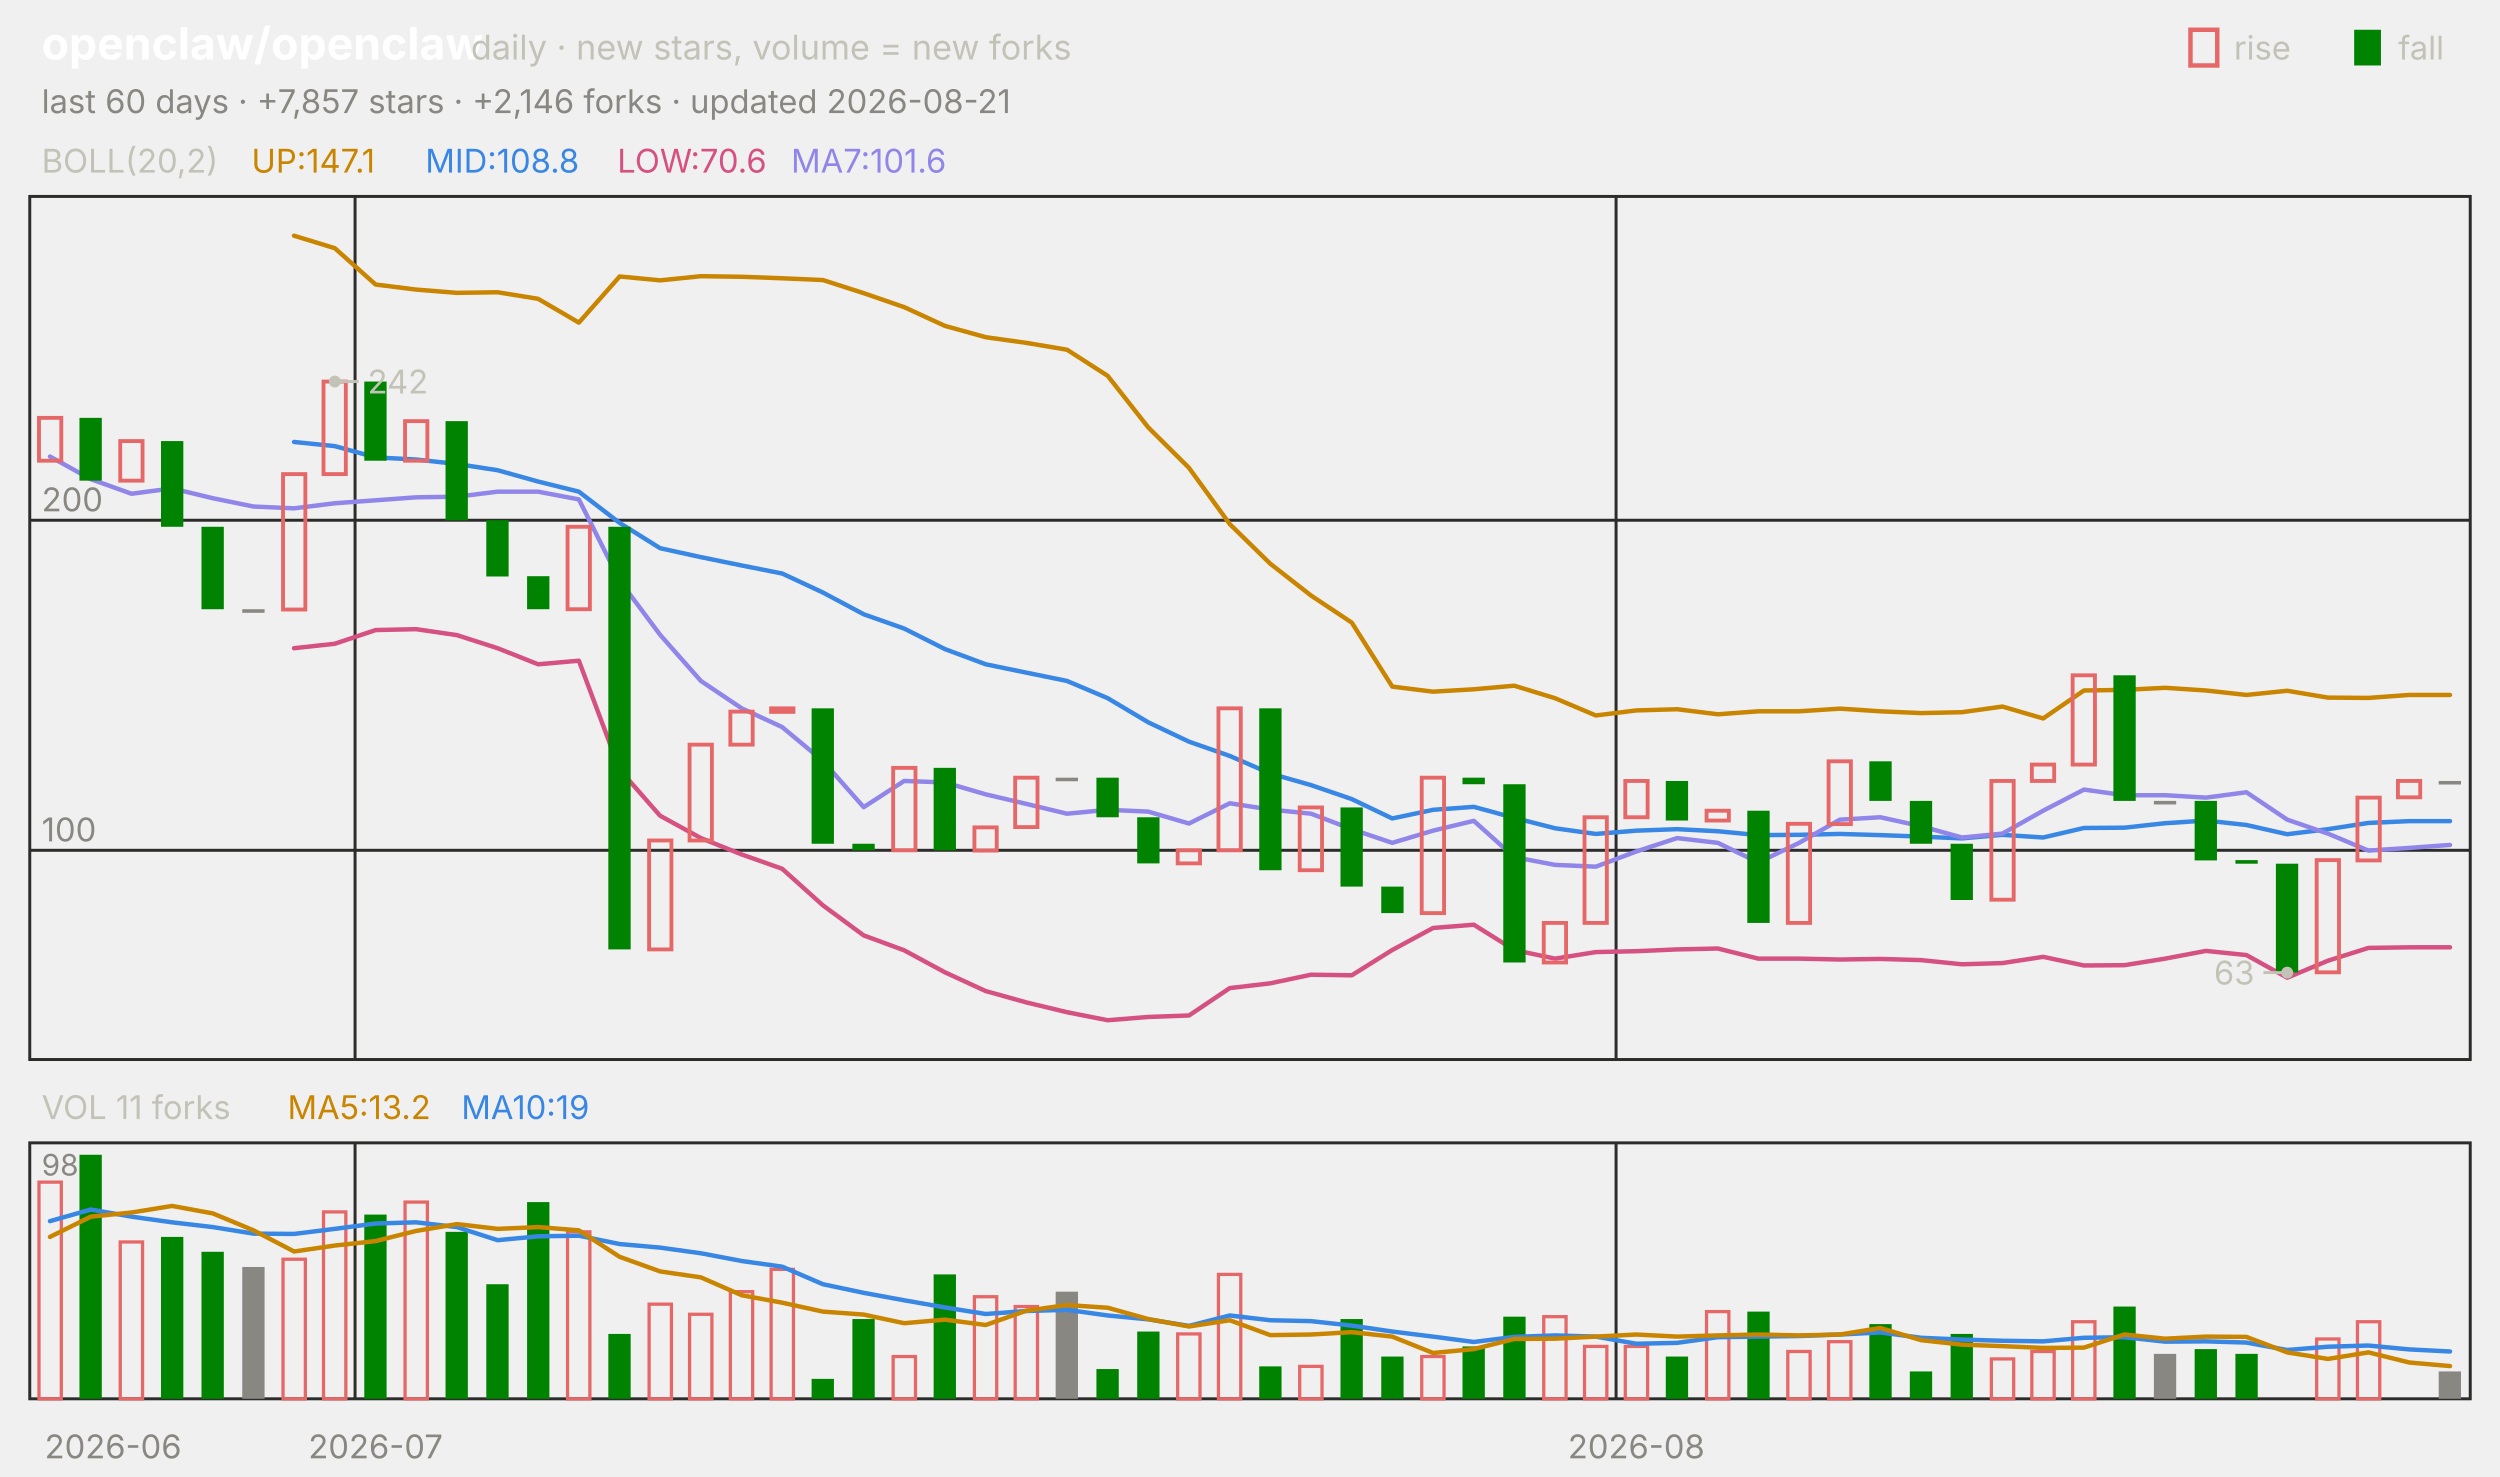
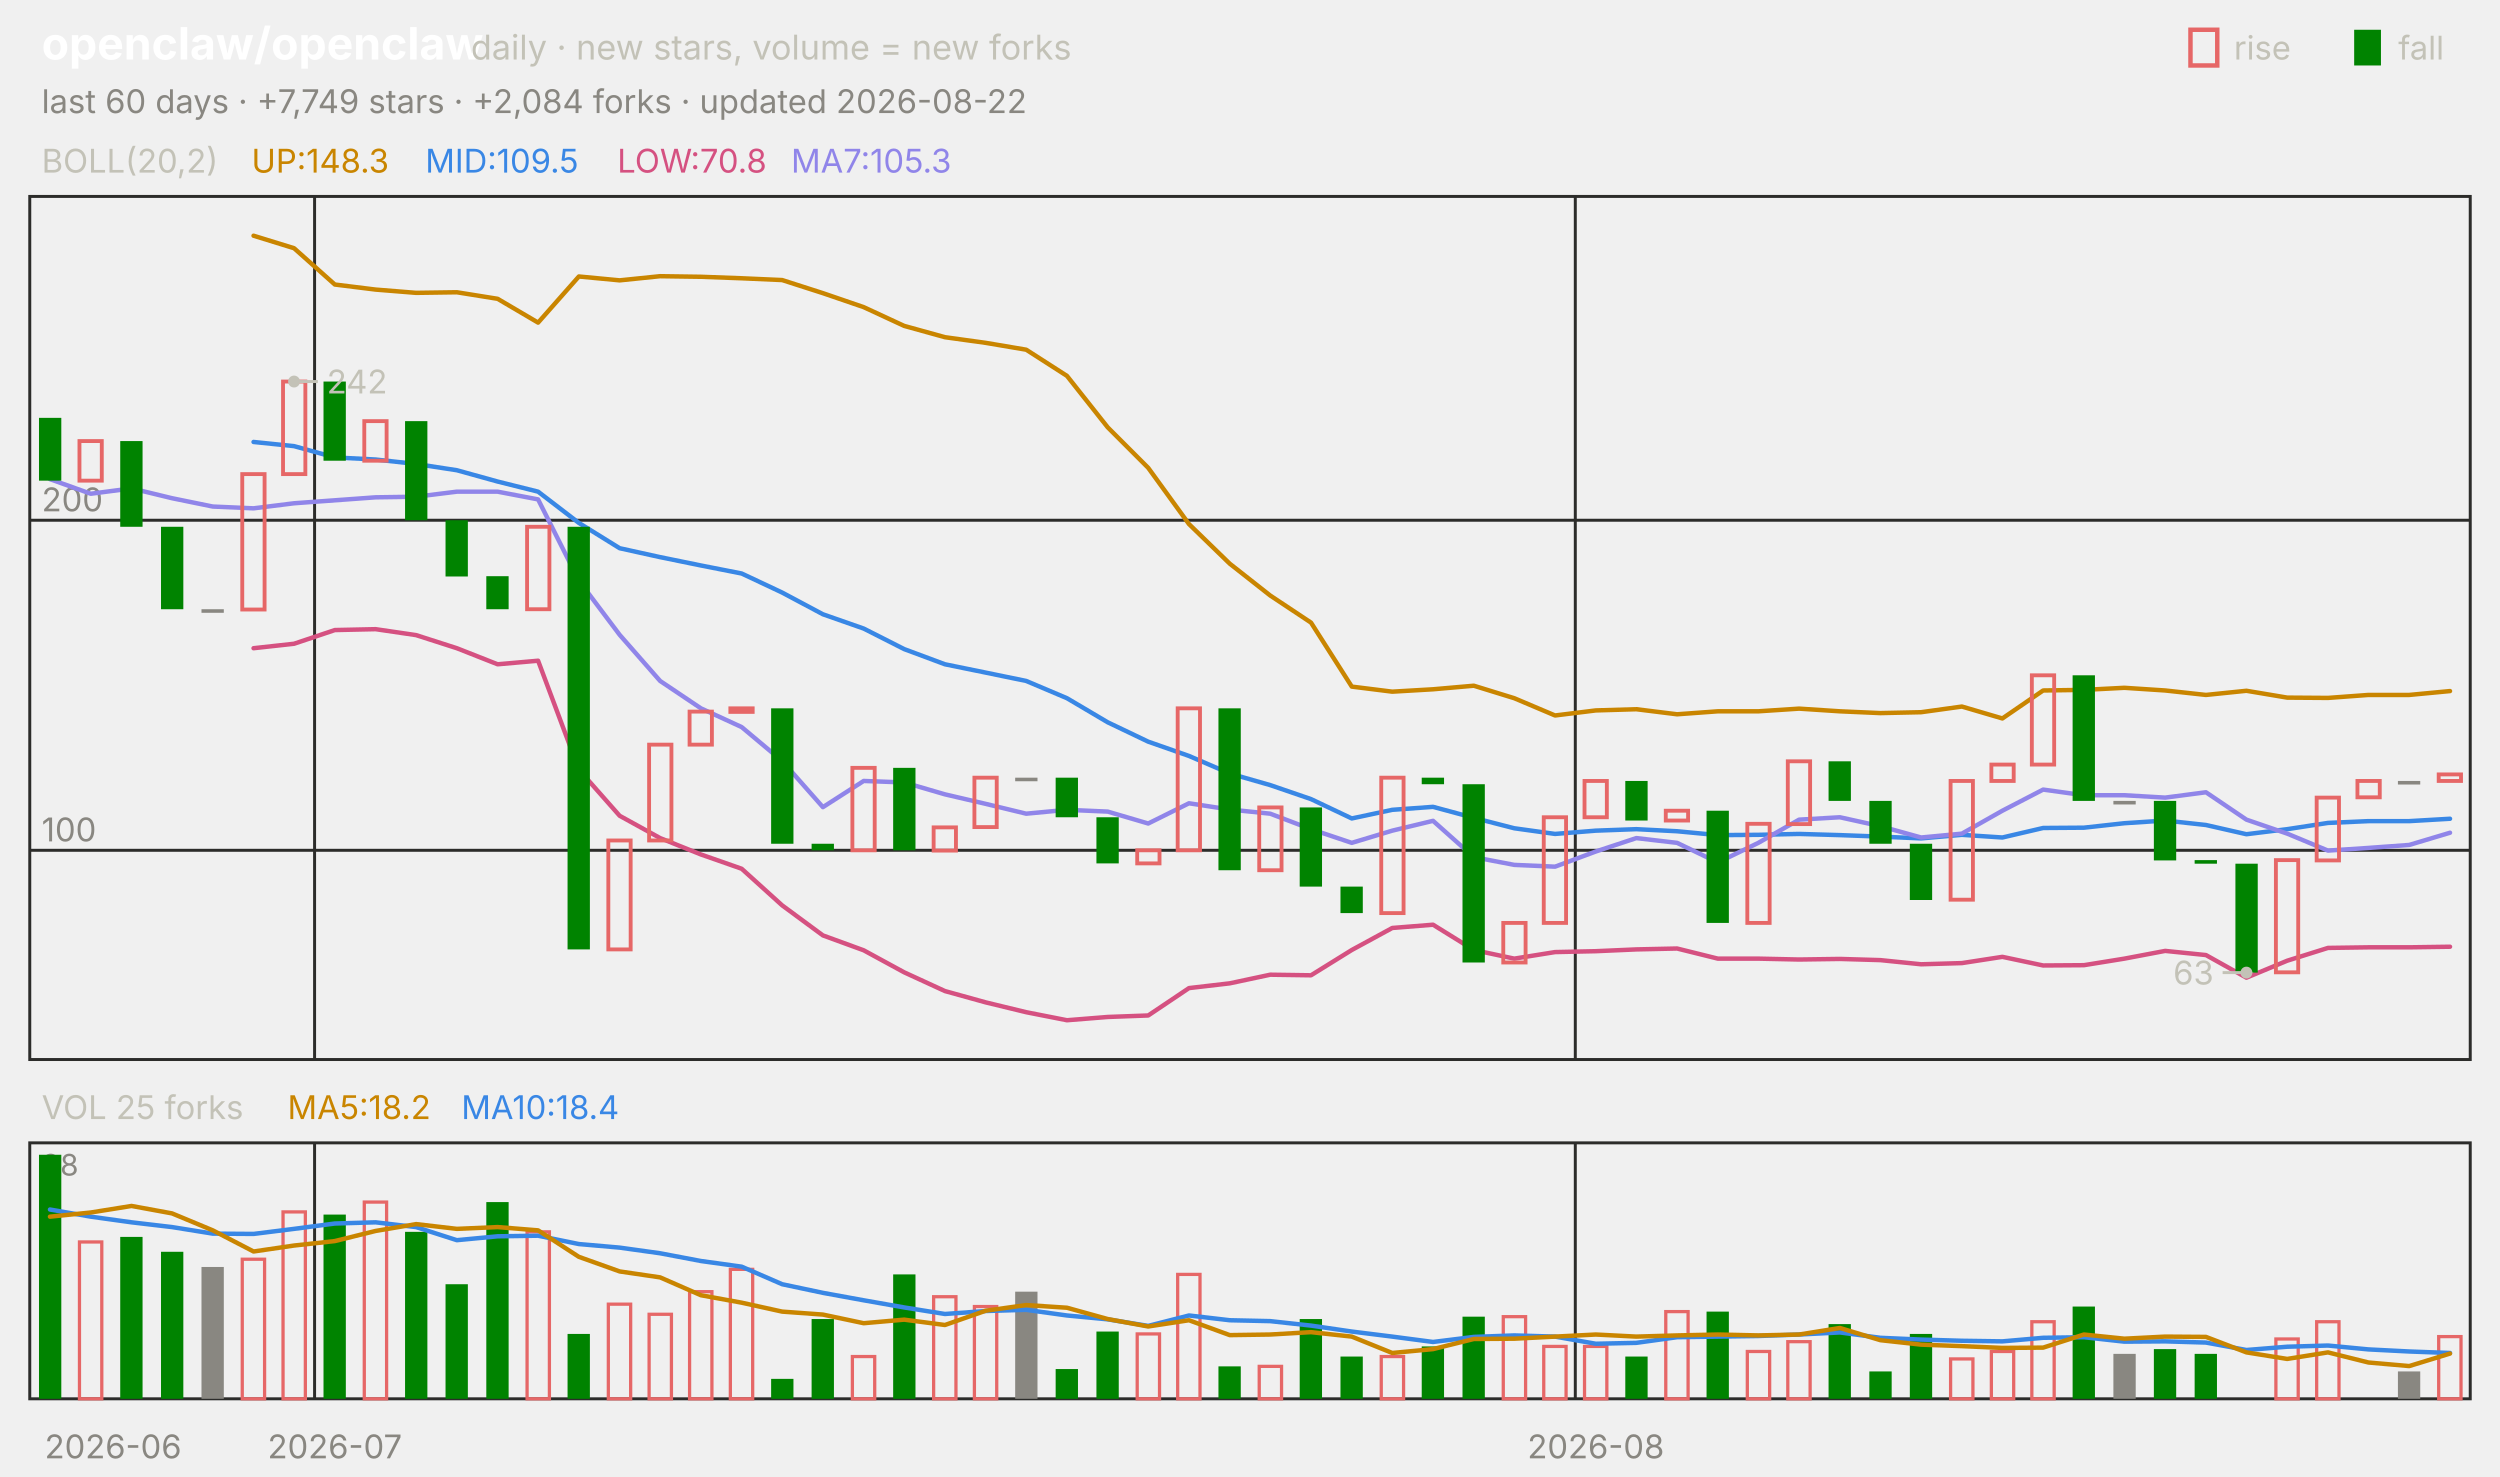
<svg xmlns="http://www.w3.org/2000/svg" viewBox="0 0 840 496" width="840" height="496" font-family="-apple-system,'Segoe UI',system-ui,sans-serif" role="img" aria-label="openclaw/openclaw candlestick chart">
  <text x="14.0" y="20.0" font-size="15" fill="#ffffff" font-weight="650">openclaw/openclaw</text>
  <text x="158.2" y="20.0" font-size="11.5" fill="#c3c2b7">daily · new stars, volume = new forks</text>
  <text x="805.8" y="20.0" font-size="11.0" fill="#c3c2b7">fall</text>
  <rect x="791" y="10" width="9" height="12" fill="#008300" />
  <text x="750.6" y="20.0" font-size="11.0" fill="#c3c2b7">rise</text>
  <rect x="736" y="10" width="9" height="12" fill="none" stroke="#e66767" stroke-width="1.5" />
-   <text x="14.0" y="38.0" font-size="11.0" fill="#898781">last 60 days · +7,857 stars · +2,146 forks · updated 2026-08-21</text>
+   <text x="14.0" y="38.0" font-size="11.0" fill="#898781">last 60 days · +7,749 stars · +2,084 forks · updated 2026-08-22</text>
  <rect x="10" y="66" width="820" height="290" fill="none" stroke="#2c2c2a" />
  <rect x="10" y="384" width="820" height="86" fill="none" stroke="#2c2c2a" />
  <text x="38.0" y="490.0" font-size="11.0" fill="#898781" text-anchor="middle">2026-06</text>
-   <line x1="119.3" y1="66.0" x2="119.3" y2="356.0" stroke="#2c2c2a" stroke-width="1.0" />
-   <line x1="119.3" y1="384.0" x2="119.3" y2="470.0" stroke="#2c2c2a" stroke-width="1.0" />
-   <text x="126.2" y="490.0" font-size="11.0" fill="#898781" text-anchor="middle">2026-07</text>
-   <line x1="543.0" y1="66.0" x2="543.0" y2="356.0" stroke="#2c2c2a" stroke-width="1.0" />
-   <line x1="543.0" y1="384.0" x2="543.0" y2="470.0" stroke="#2c2c2a" stroke-width="1.0" />
-   <text x="549.8" y="490.0" font-size="11.0" fill="#898781" text-anchor="middle">2026-08</text>
+   <line x1="105.7" y1="66.0" x2="105.7" y2="356.0" stroke="#2c2c2a" stroke-width="1.0" />
+   <line x1="105.7" y1="384.0" x2="105.7" y2="470.0" stroke="#2c2c2a" stroke-width="1.0" />
+   <text x="112.5" y="490.0" font-size="11.0" fill="#898781" text-anchor="middle">2026-07</text>
+   <line x1="529.3" y1="66.0" x2="529.3" y2="356.0" stroke="#2c2c2a" stroke-width="1.0" />
+   <line x1="529.3" y1="384.0" x2="529.3" y2="470.0" stroke="#2c2c2a" stroke-width="1.0" />
+   <text x="536.2" y="490.0" font-size="11.0" fill="#898781" text-anchor="middle">2026-08</text>
  <text x="14.0" y="58.0" font-size="11.0" fill="#c3c2b7">BOLL(20,2)</text>
-   <text x="84.5" y="58.0" font-size="11.0" fill="#c98500">UP:147.1</text>
-   <text x="142.9" y="58.0" font-size="11.0" fill="#3987e5">MID:108.8</text>
-   <text x="207.4" y="58.0" font-size="11.0" fill="#d55181">LOW:70.6</text>
-   <text x="265.8" y="58.0" font-size="11.0" fill="#9085e9">MA7:101.6</text>
+   <text x="84.5" y="58.0" font-size="11.0" fill="#c98500">UP:148.3</text>
+   <text x="142.9" y="58.0" font-size="11.0" fill="#3987e5">MID:109.5</text>
+   <text x="207.4" y="58.0" font-size="11.0" fill="#d55181">LOW:70.8</text>
+   <text x="265.8" y="58.0" font-size="11.0" fill="#9085e9">MA7:105.3</text>
  <line x1="10.0" y1="285.7" x2="830.0" y2="285.7" stroke="#2c2c2a" stroke-width="1.0" />
  <text x="14.0" y="282.7" font-size="11.0" fill="#898781">100</text>
  <line x1="10.0" y1="174.8" x2="830.0" y2="174.8" stroke="#2c2c2a" stroke-width="1.0" />
  <text x="14.0" y="171.8" font-size="11.0" fill="#898781">200</text>
-   <polyline points="98.8,79.2 112.5,83.4 126.2,95.6 139.8,97.3 153.5,98.4 167.2,98.2 180.8,100.4 194.5,108.4 208.2,92.9 221.8,94.2 235.5,92.8 249.2,93.0 262.8,93.5 276.5,94.1 290.2,98.5 303.8,103.2 317.5,109.5 331.2,113.3 344.8,115.2 358.5,117.5 372.2,126.3 385.8,143.6 399.5,157.2 413.2,176.1 426.8,189.4 440.5,200.1 454.2,209.2 467.8,230.7 481.5,232.4 495.2,231.6 508.8,230.4 522.5,234.6 536.2,240.4 549.8,238.7 563.5,238.3 577.2,240.0 590.8,239.0 604.5,239.0 618.2,238.1 631.8,239.0 645.5,239.6 659.2,239.3 672.8,237.4 686.5,241.4 700.2,232.0 713.8,231.8 727.5,231.1 741.2,232.0 754.8,233.5 768.5,232.1 782.2,234.4 795.8,234.5 809.5,233.5 823.2,233.5" fill="none" stroke="#c98500" stroke-width="1.5" stroke-linejoin="round" stroke-linecap="round" />
-   <polyline points="98.8,148.5 112.5,149.9 126.2,153.7 139.8,154.4 153.5,155.9 167.2,158.0 180.8,161.8 194.5,165.2 208.2,175.7 221.8,184.2 235.5,187.2 249.2,190.0 262.8,192.7 276.5,199.1 290.2,206.4 303.8,211.2 317.5,218.1 331.2,223.2 344.8,226.0 358.5,228.8 372.2,234.6 385.8,242.7 399.5,249.2 413.2,254.0 426.8,259.9 440.5,263.8 454.2,268.5 467.8,275.0 481.5,272.1 495.2,271.1 508.8,274.8 522.5,278.3 536.2,280.2 549.8,279.1 563.5,278.6 577.2,279.3 590.8,280.6 604.5,280.5 618.2,280.2 631.8,280.6 645.5,281.1 659.2,281.7 672.8,280.5 686.5,281.4 700.2,278.2 713.8,278.1 727.5,276.6 741.2,275.7 754.8,277.2 768.5,280.3 782.2,278.6 795.8,276.5 809.5,275.9 823.2,275.9" fill="none" stroke="#3987e5" stroke-width="1.5" stroke-linejoin="round" stroke-linecap="round" />
-   <polyline points="98.8,217.8 112.5,216.3 126.2,211.7 139.8,211.4 153.5,213.4 167.2,217.8 180.8,223.2 194.5,222.0 208.2,258.6 221.8,274.1 235.5,281.6 249.2,287.1 262.8,291.9 276.5,304.2 290.2,314.3 303.8,319.3 317.5,326.7 331.2,333.0 344.8,336.8 358.5,340.1 372.2,342.8 385.8,341.7 399.5,341.2 413.2,332.0 426.8,330.4 440.5,327.5 454.2,327.7 467.8,319.2 481.5,311.8 495.2,310.7 508.8,319.2 522.5,322.1 536.2,319.9 549.8,319.6 563.5,319.0 577.2,318.7 590.8,322.1 604.5,322.1 618.2,322.4 631.8,322.2 645.5,322.6 659.2,324.0 672.8,323.6 686.5,321.5 700.2,324.4 713.8,324.3 727.5,322.1 741.2,319.5 754.8,320.9 768.5,328.5 782.2,322.8 795.8,318.5 809.5,318.3 823.2,318.3" fill="none" stroke="#d55181" stroke-width="1.5" stroke-linejoin="round" stroke-linecap="round" />
-   <polyline points="16.8,153.4 30.5,161.0 44.2,165.9 57.8,164.1 71.5,167.4 85.2,170.2 98.8,170.8 112.5,169.1 126.2,168.1 139.8,167.1 153.5,166.9 167.2,165.2 180.8,165.2 194.5,167.8 208.2,195.1 221.8,213.3 235.5,228.8 249.2,238.0 262.8,244.3 276.5,255.7 290.2,271.2 303.8,262.4 317.5,262.9 331.2,266.9 344.8,270.1 358.5,273.4 372.2,272.1 385.8,272.7 399.5,276.7 413.2,269.9 426.8,272.0 440.5,273.4 454.2,278.6 467.8,283.2 481.5,279.1 495.2,275.8 508.8,288.0 522.5,290.6 536.2,291.2 549.8,286.1 563.5,281.6 577.2,283.2 590.8,289.8 604.5,283.2 618.2,275.4 631.8,274.6 645.5,277.6 659.2,281.4 672.8,280.1 686.5,272.4 700.2,265.3 713.8,267.2 727.5,267.2 741.2,268.0 754.8,266.2 768.5,275.4 782.2,280.1 795.8,285.8 809.5,284.9 823.2,283.9" fill="none" stroke="#9085e9" stroke-width="1.5" stroke-linejoin="round" stroke-linecap="round" />
-   <rect x="13.1" y="140.4" width="7.5" height="14.4" fill="none" stroke="#e66767" stroke-width="1.3" />
-   <rect x="26.7" y="140.4" width="7.5" height="21.1" fill="#008300" />
-   <rect x="40.4" y="148.2" width="7.5" height="13.3" fill="none" stroke="#e66767" stroke-width="1.3" />
-   <rect x="54.1" y="148.2" width="7.5" height="28.8" fill="#008300" />
-   <rect x="67.7" y="177.0" width="7.5" height="27.7" fill="#008300" />
-   <rect x="81.4" y="204.7" width="7.5" height="1.2" fill="#898781" />
-   <rect x="95.1" y="159.3" width="7.5" height="45.5" fill="none" stroke="#e66767" stroke-width="1.3" />
-   <rect x="108.7" y="128.2" width="7.5" height="31.1" fill="none" stroke="#e66767" stroke-width="1.3" />
-   <rect x="122.4" y="128.2" width="7.5" height="26.6" fill="#008300" />
-   <rect x="136.1" y="141.5" width="7.5" height="13.3" fill="none" stroke="#e66767" stroke-width="1.3" />
-   <rect x="149.7" y="141.5" width="7.5" height="33.3" fill="#008300" />
-   <rect x="163.4" y="174.8" width="7.5" height="18.9" fill="#008300" />
-   <rect x="177.1" y="193.6" width="7.5" height="11.1" fill="#008300" />
-   <rect x="190.7" y="177.0" width="7.5" height="27.7" fill="none" stroke="#e66767" stroke-width="1.3" />
-   <rect x="204.4" y="177.0" width="7.5" height="142.0" fill="#008300" />
-   <rect x="218.1" y="282.4" width="7.5" height="36.6" fill="none" stroke="#e66767" stroke-width="1.3" />
-   <rect x="231.7" y="250.2" width="7.5" height="32.2" fill="none" stroke="#e66767" stroke-width="1.3" />
-   <rect x="245.4" y="239.1" width="7.5" height="11.1" fill="none" stroke="#e66767" stroke-width="1.3" />
-   <rect x="259.1" y="238.0" width="7.5" height="1.2" fill="none" stroke="#e66767" stroke-width="1.3" />
-   <rect x="272.7" y="238.0" width="7.5" height="45.5" fill="#008300" />
-   <rect x="286.4" y="283.5" width="7.5" height="2.2" fill="#008300" />
-   <rect x="300.1" y="258.0" width="7.5" height="27.7" fill="none" stroke="#e66767" stroke-width="1.3" />
-   <rect x="313.7" y="258.0" width="7.5" height="27.7" fill="#008300" />
-   <rect x="327.4" y="278.0" width="7.5" height="7.8" fill="none" stroke="#e66767" stroke-width="1.3" />
-   <rect x="341.1" y="261.3" width="7.5" height="16.6" fill="none" stroke="#e66767" stroke-width="1.3" />
-   <rect x="354.7" y="261.3" width="7.5" height="1.2" fill="#898781" />
-   <rect x="368.4" y="261.3" width="7.5" height="13.3" fill="#008300" />
-   <rect x="382.1" y="274.6" width="7.5" height="15.5" fill="#008300" />
-   <rect x="395.7" y="285.7" width="7.5" height="4.4" fill="none" stroke="#e66767" stroke-width="1.3" />
-   <rect x="409.4" y="238.0" width="7.5" height="47.7" fill="none" stroke="#e66767" stroke-width="1.3" />
-   <rect x="423.1" y="238.0" width="7.5" height="54.4" fill="#008300" />
-   <rect x="436.7" y="271.3" width="7.5" height="21.1" fill="none" stroke="#e66767" stroke-width="1.3" />
-   <rect x="450.4" y="271.3" width="7.5" height="26.6" fill="#008300" />
-   <rect x="464.1" y="297.9" width="7.5" height="8.9" fill="#008300" />
-   <rect x="477.7" y="261.3" width="7.5" height="45.5" fill="none" stroke="#e66767" stroke-width="1.3" />
-   <rect x="491.4" y="261.3" width="7.5" height="2.2" fill="#008300" />
-   <rect x="505.1" y="263.5" width="7.5" height="59.9" fill="#008300" />
-   <rect x="518.7" y="310.1" width="7.5" height="13.3" fill="none" stroke="#e66767" stroke-width="1.3" />
-   <rect x="532.4" y="274.6" width="7.5" height="35.5" fill="none" stroke="#e66767" stroke-width="1.3" />
-   <rect x="546.1" y="262.4" width="7.5" height="12.2" fill="none" stroke="#e66767" stroke-width="1.3" />
-   <rect x="559.7" y="262.4" width="7.5" height="13.3" fill="#008300" />
-   <rect x="573.4" y="272.4" width="7.5" height="3.3" fill="none" stroke="#e66767" stroke-width="1.3" />
-   <rect x="587.1" y="272.4" width="7.5" height="37.7" fill="#008300" />
-   <rect x="600.7" y="276.8" width="7.5" height="33.3" fill="none" stroke="#e66767" stroke-width="1.3" />
-   <rect x="614.4" y="255.8" width="7.5" height="21.1" fill="none" stroke="#e66767" stroke-width="1.3" />
-   <rect x="628.1" y="255.8" width="7.5" height="13.3" fill="#008300" />
-   <rect x="641.7" y="269.1" width="7.5" height="14.4" fill="#008300" />
-   <rect x="655.4" y="283.5" width="7.5" height="18.9" fill="#008300" />
-   <rect x="669.1" y="262.4" width="7.5" height="39.9" fill="none" stroke="#e66767" stroke-width="1.3" />
-   <rect x="682.7" y="256.9" width="7.5" height="5.5" fill="none" stroke="#e66767" stroke-width="1.3" />
-   <rect x="696.4" y="226.9" width="7.5" height="30.0" fill="none" stroke="#e66767" stroke-width="1.3" />
-   <rect x="710.1" y="226.9" width="7.5" height="42.2" fill="#008300" />
-   <rect x="723.7" y="269.1" width="7.5" height="1.2" fill="#898781" />
-   <rect x="737.4" y="269.1" width="7.5" height="20.0" fill="#008300" />
-   <rect x="751.1" y="289.0" width="7.5" height="1.2" fill="#008300" />
-   <rect x="764.7" y="290.2" width="7.5" height="36.6" fill="#008300" />
-   <rect x="778.4" y="289.0" width="7.5" height="37.7" fill="none" stroke="#e66767" stroke-width="1.3" />
-   <rect x="792.1" y="268.0" width="7.5" height="21.1" fill="none" stroke="#e66767" stroke-width="1.3" />
-   <rect x="805.7" y="262.4" width="7.5" height="5.5" fill="none" stroke="#e66767" stroke-width="1.3" />
-   <rect x="819.4" y="262.4" width="7.5" height="1.2" fill="#898781" />
-   <circle cx="112.5" cy="128.2" r="2" fill="#c3c2b7" />
-   <line x1="112.5" y1="128.2" x2="120.5" y2="128.2" stroke="#c3c2b7" stroke-width="1.0" />
-   <text x="123.5" y="132.2" font-size="11.0" fill="#c3c2b7">242</text>
-   <circle cx="768.5" cy="326.8" r="2" fill="#c3c2b7" />
-   <line x1="768.5" y1="326.8" x2="760.5" y2="326.8" stroke="#c3c2b7" stroke-width="1.0" />
-   <text x="757.5" y="330.8" font-size="11.0" fill="#c3c2b7" text-anchor="end">63</text>
-   <text x="14.0" y="376.0" font-size="11.0" fill="#c3c2b7">VOL 11 forks</text>
-   <text x="96.6" y="376.0" font-size="11.0" fill="#c98500">MA5:13.2</text>
-   <text x="155.0" y="376.0" font-size="11.0" fill="#3987e5">MA10:19</text>
+   <polyline points="85.2,79.2 98.8,83.4 112.5,95.6 126.2,97.3 139.8,98.4 153.5,98.2 167.2,100.4 180.8,108.4 194.5,92.9 208.2,94.2 221.8,92.8 235.5,93.0 249.2,93.5 262.8,94.1 276.5,98.5 290.2,103.2 303.8,109.5 317.5,113.3 331.2,115.2 344.8,117.5 358.5,126.3 372.2,143.6 385.8,157.2 399.5,176.1 413.2,189.4 426.8,200.1 440.5,209.2 454.2,230.7 467.8,232.4 481.5,231.6 495.2,230.4 508.8,234.6 522.5,240.4 536.2,238.7 549.8,238.3 563.5,240.0 577.2,239.0 590.8,239.0 604.5,238.1 618.2,239.0 631.8,239.6 645.5,239.3 659.2,237.4 672.8,241.4 686.5,232.0 700.2,231.8 713.8,231.1 727.5,232.0 741.2,233.5 754.8,232.1 768.5,234.4 782.2,234.5 795.8,233.5 809.5,233.5 823.2,232.2" fill="none" stroke="#c98500" stroke-width="1.5" stroke-linejoin="round" stroke-linecap="round" />
+   <polyline points="85.2,148.5 98.8,149.9 112.5,153.7 126.2,154.4 139.8,155.9 153.5,158.0 167.2,161.8 180.8,165.2 194.5,175.7 208.2,184.2 221.8,187.2 235.5,190.0 249.2,192.7 262.8,199.1 276.5,206.4 290.2,211.2 303.8,218.1 317.5,223.2 331.2,226.0 344.8,228.8 358.5,234.6 372.2,242.7 385.8,249.2 399.5,254.0 413.2,259.9 426.8,263.8 440.5,268.5 454.2,275.0 467.8,272.1 481.5,271.1 495.2,274.8 508.8,278.3 522.5,280.2 536.2,279.1 549.8,278.6 563.5,279.3 577.2,280.6 590.8,280.5 604.5,280.2 618.2,280.6 631.8,281.1 645.5,281.7 659.2,280.5 672.8,281.4 686.5,278.2 700.2,278.1 713.8,276.6 727.5,275.7 741.2,277.2 754.8,280.3 768.5,278.6 782.2,276.5 795.8,275.9 809.5,275.9 823.2,275.1" fill="none" stroke="#3987e5" stroke-width="1.5" stroke-linejoin="round" stroke-linecap="round" />
+   <polyline points="85.2,217.8 98.8,216.3 112.5,211.7 126.2,211.4 139.8,213.4 153.5,217.8 167.2,223.2 180.8,222.0 194.5,258.6 208.2,274.1 221.8,281.6 235.5,287.1 249.2,291.9 262.8,304.2 276.5,314.3 290.2,319.3 303.8,326.7 317.5,333.0 331.2,336.8 344.8,340.1 358.5,342.8 372.2,341.7 385.8,341.2 399.5,332.0 413.2,330.4 426.8,327.5 440.5,327.7 454.2,319.2 467.8,311.8 481.5,310.7 495.2,319.2 508.8,322.1 522.5,319.9 536.2,319.6 549.8,319.0 563.5,318.7 577.2,322.1 590.8,322.1 604.5,322.4 618.2,322.2 631.8,322.6 645.5,324.0 659.2,323.6 672.8,321.5 686.5,324.4 700.2,324.3 713.8,322.1 727.5,319.5 741.2,320.9 754.8,328.5 768.5,322.8 782.2,318.5 795.8,318.3 809.5,318.3 823.2,318.1" fill="none" stroke="#d55181" stroke-width="1.5" stroke-linejoin="round" stroke-linecap="round" />
+   <polyline points="16.8,161.0 30.5,165.9 44.2,164.1 57.8,167.4 71.5,170.2 85.2,170.8 98.8,169.1 112.5,168.1 126.2,167.1 139.8,166.9 153.5,165.2 167.2,165.2 180.8,167.8 194.5,195.1 208.2,213.3 221.8,228.8 235.5,238.0 249.2,244.3 262.8,255.7 276.5,271.2 290.2,262.4 303.8,262.9 317.5,266.9 331.2,270.1 344.8,273.4 358.5,272.1 372.2,272.7 385.8,276.7 399.5,269.9 413.2,272.0 426.8,273.4 440.5,278.6 454.2,283.2 467.8,279.1 481.5,275.8 495.2,288.0 508.8,290.6 522.5,291.2 536.2,286.1 549.8,281.6 563.5,283.2 577.2,289.8 590.8,283.2 604.5,275.4 618.2,274.6 631.8,277.6 645.5,281.4 659.2,280.1 672.8,272.4 686.5,265.3 700.2,267.2 713.8,267.2 727.5,268.0 741.2,266.2 754.8,275.4 768.5,280.1 782.2,285.8 795.8,284.9 809.5,283.9 823.2,279.8" fill="none" stroke="#9085e9" stroke-width="1.5" stroke-linejoin="round" stroke-linecap="round" />
+   <rect x="13.1" y="140.4" width="7.5" height="21.1" fill="#008300" />
+   <rect x="26.7" y="148.2" width="7.5" height="13.3" fill="none" stroke="#e66767" stroke-width="1.3" />
+   <rect x="40.4" y="148.2" width="7.5" height="28.8" fill="#008300" />
+   <rect x="54.1" y="177.0" width="7.5" height="27.7" fill="#008300" />
+   <rect x="67.7" y="204.7" width="7.5" height="1.2" fill="#898781" />
+   <rect x="81.4" y="159.3" width="7.5" height="45.5" fill="none" stroke="#e66767" stroke-width="1.3" />
+   <rect x="95.1" y="128.2" width="7.5" height="31.1" fill="none" stroke="#e66767" stroke-width="1.3" />
+   <rect x="108.7" y="128.2" width="7.5" height="26.6" fill="#008300" />
+   <rect x="122.4" y="141.5" width="7.5" height="13.3" fill="none" stroke="#e66767" stroke-width="1.3" />
+   <rect x="136.1" y="141.5" width="7.5" height="33.3" fill="#008300" />
+   <rect x="149.7" y="174.8" width="7.5" height="18.9" fill="#008300" />
+   <rect x="163.4" y="193.6" width="7.5" height="11.1" fill="#008300" />
+   <rect x="177.1" y="177.0" width="7.5" height="27.7" fill="none" stroke="#e66767" stroke-width="1.3" />
+   <rect x="190.7" y="177.0" width="7.5" height="142.0" fill="#008300" />
+   <rect x="204.4" y="282.4" width="7.5" height="36.6" fill="none" stroke="#e66767" stroke-width="1.3" />
+   <rect x="218.1" y="250.2" width="7.5" height="32.2" fill="none" stroke="#e66767" stroke-width="1.3" />
+   <rect x="231.7" y="239.1" width="7.5" height="11.1" fill="none" stroke="#e66767" stroke-width="1.3" />
+   <rect x="245.4" y="238.0" width="7.5" height="1.2" fill="none" stroke="#e66767" stroke-width="1.3" />
+   <rect x="259.1" y="238.0" width="7.5" height="45.5" fill="#008300" />
+   <rect x="272.7" y="283.5" width="7.5" height="2.2" fill="#008300" />
+   <rect x="286.4" y="258.0" width="7.5" height="27.7" fill="none" stroke="#e66767" stroke-width="1.3" />
+   <rect x="300.1" y="258.0" width="7.5" height="27.7" fill="#008300" />
+   <rect x="313.7" y="278.0" width="7.5" height="7.8" fill="none" stroke="#e66767" stroke-width="1.3" />
+   <rect x="327.4" y="261.3" width="7.5" height="16.6" fill="none" stroke="#e66767" stroke-width="1.3" />
+   <rect x="341.1" y="261.3" width="7.5" height="1.2" fill="#898781" />
+   <rect x="354.7" y="261.3" width="7.5" height="13.3" fill="#008300" />
+   <rect x="368.4" y="274.6" width="7.5" height="15.5" fill="#008300" />
+   <rect x="382.1" y="285.7" width="7.5" height="4.4" fill="none" stroke="#e66767" stroke-width="1.3" />
+   <rect x="395.7" y="238.0" width="7.5" height="47.7" fill="none" stroke="#e66767" stroke-width="1.3" />
+   <rect x="409.4" y="238.0" width="7.5" height="54.4" fill="#008300" />
+   <rect x="423.1" y="271.3" width="7.5" height="21.1" fill="none" stroke="#e66767" stroke-width="1.3" />
+   <rect x="436.7" y="271.3" width="7.5" height="26.6" fill="#008300" />
+   <rect x="450.4" y="297.9" width="7.5" height="8.9" fill="#008300" />
+   <rect x="464.1" y="261.3" width="7.5" height="45.5" fill="none" stroke="#e66767" stroke-width="1.3" />
+   <rect x="477.7" y="261.3" width="7.5" height="2.2" fill="#008300" />
+   <rect x="491.4" y="263.5" width="7.5" height="59.9" fill="#008300" />
+   <rect x="505.1" y="310.1" width="7.5" height="13.3" fill="none" stroke="#e66767" stroke-width="1.3" />
+   <rect x="518.7" y="274.6" width="7.5" height="35.5" fill="none" stroke="#e66767" stroke-width="1.3" />
+   <rect x="532.4" y="262.4" width="7.5" height="12.2" fill="none" stroke="#e66767" stroke-width="1.3" />
+   <rect x="546.1" y="262.4" width="7.5" height="13.3" fill="#008300" />
+   <rect x="559.7" y="272.4" width="7.5" height="3.3" fill="none" stroke="#e66767" stroke-width="1.3" />
+   <rect x="573.4" y="272.4" width="7.5" height="37.7" fill="#008300" />
+   <rect x="587.1" y="276.8" width="7.5" height="33.3" fill="none" stroke="#e66767" stroke-width="1.3" />
+   <rect x="600.7" y="255.8" width="7.5" height="21.1" fill="none" stroke="#e66767" stroke-width="1.3" />
+   <rect x="614.4" y="255.8" width="7.5" height="13.3" fill="#008300" />
+   <rect x="628.1" y="269.1" width="7.5" height="14.4" fill="#008300" />
+   <rect x="641.7" y="283.5" width="7.5" height="18.9" fill="#008300" />
+   <rect x="655.4" y="262.4" width="7.5" height="39.9" fill="none" stroke="#e66767" stroke-width="1.3" />
+   <rect x="669.1" y="256.9" width="7.5" height="5.5" fill="none" stroke="#e66767" stroke-width="1.3" />
+   <rect x="682.7" y="226.9" width="7.5" height="30.0" fill="none" stroke="#e66767" stroke-width="1.3" />
+   <rect x="696.4" y="226.9" width="7.5" height="42.2" fill="#008300" />
+   <rect x="710.1" y="269.1" width="7.5" height="1.2" fill="#898781" />
+   <rect x="723.7" y="269.1" width="7.5" height="20.0" fill="#008300" />
+   <rect x="737.4" y="289.0" width="7.5" height="1.2" fill="#008300" />
+   <rect x="751.1" y="290.2" width="7.5" height="36.6" fill="#008300" />
+   <rect x="764.7" y="289.0" width="7.5" height="37.7" fill="none" stroke="#e66767" stroke-width="1.3" />
+   <rect x="778.4" y="268.0" width="7.5" height="21.1" fill="none" stroke="#e66767" stroke-width="1.3" />
+   <rect x="792.1" y="262.4" width="7.5" height="5.5" fill="none" stroke="#e66767" stroke-width="1.3" />
+   <rect x="805.7" y="262.4" width="7.5" height="1.2" fill="#898781" />
+   <rect x="819.4" y="260.2" width="7.5" height="2.2" fill="none" stroke="#e66767" stroke-width="1.3" />
+   <circle cx="98.8" cy="128.2" r="2" fill="#c3c2b7" />
+   <line x1="98.8" y1="128.2" x2="106.8" y2="128.2" stroke="#c3c2b7" stroke-width="1.0" />
+   <text x="109.8" y="132.2" font-size="11.0" fill="#c3c2b7">242</text>
+   <circle cx="754.8" cy="326.8" r="2" fill="#c3c2b7" />
+   <line x1="754.8" y1="326.8" x2="746.8" y2="326.8" stroke="#c3c2b7" stroke-width="1.0" />
+   <text x="743.8" y="330.8" font-size="11.0" fill="#c3c2b7" text-anchor="end">63</text>
+   <text x="14.0" y="376.0" font-size="11.0" fill="#c3c2b7">VOL 25 forks</text>
+   <text x="96.6" y="376.0" font-size="11.0" fill="#c98500">MA5:18.2</text>
+   <text x="155.0" y="376.0" font-size="11.0" fill="#3987e5">MA10:18.4</text>
  <text x="14.0" y="395.0" font-size="10" fill="#898781">98</text>
-   <rect x="13.1" y="397.2" width="7.5" height="72.8" fill="none" stroke="#e66767" stroke-width="1.1" />
-   <rect x="26.7" y="388.0" width="7.5" height="82.0" fill="#008300" />
-   <rect x="40.4" y="417.3" width="7.5" height="52.7" fill="none" stroke="#e66767" stroke-width="1.1" />
-   <rect x="54.1" y="415.6" width="7.5" height="54.4" fill="#008300" />
-   <rect x="67.7" y="420.6" width="7.5" height="49.4" fill="#008300" />
-   <rect x="81.4" y="425.7" width="7.5" height="44.3" fill="#898781" />
-   <rect x="95.1" y="423.1" width="7.5" height="46.9" fill="none" stroke="#e66767" stroke-width="1.1" />
-   <rect x="108.7" y="407.2" width="7.5" height="62.8" fill="none" stroke="#e66767" stroke-width="1.1" />
-   <rect x="122.4" y="408.1" width="7.5" height="61.9" fill="#008300" />
-   <rect x="136.1" y="403.9" width="7.5" height="66.1" fill="none" stroke="#e66767" stroke-width="1.1" />
-   <rect x="149.7" y="413.9" width="7.5" height="56.1" fill="#008300" />
-   <rect x="163.4" y="431.5" width="7.5" height="38.5" fill="#008300" />
-   <rect x="177.1" y="403.9" width="7.5" height="66.1" fill="#008300" />
-   <rect x="190.7" y="413.9" width="7.5" height="56.1" fill="none" stroke="#e66767" stroke-width="1.1" />
-   <rect x="204.4" y="448.2" width="7.5" height="21.8" fill="#008300" />
-   <rect x="218.1" y="438.2" width="7.5" height="31.8" fill="none" stroke="#e66767" stroke-width="1.1" />
-   <rect x="231.7" y="441.6" width="7.5" height="28.4" fill="none" stroke="#e66767" stroke-width="1.1" />
-   <rect x="245.4" y="434.0" width="7.5" height="36.0" fill="none" stroke="#e66767" stroke-width="1.1" />
-   <rect x="259.1" y="426.5" width="7.5" height="43.5" fill="none" stroke="#e66767" stroke-width="1.1" />
-   <rect x="272.7" y="463.3" width="7.5" height="6.7" fill="#008300" />
-   <rect x="286.4" y="443.2" width="7.5" height="26.8" fill="#008300" />
-   <rect x="300.1" y="455.8" width="7.5" height="14.2" fill="none" stroke="#e66767" stroke-width="1.1" />
-   <rect x="313.7" y="428.2" width="7.5" height="41.8" fill="#008300" />
-   <rect x="327.4" y="435.7" width="7.5" height="34.3" fill="none" stroke="#e66767" stroke-width="1.1" />
-   <rect x="341.1" y="439.0" width="7.5" height="31.0" fill="none" stroke="#e66767" stroke-width="1.1" />
-   <rect x="354.7" y="434.0" width="7.5" height="36.0" fill="#898781" />
-   <rect x="368.4" y="460.0" width="7.5" height="10.0" fill="#008300" />
-   <rect x="382.1" y="447.4" width="7.5" height="22.6" fill="#008300" />
-   <rect x="395.7" y="448.2" width="7.5" height="21.8" fill="none" stroke="#e66767" stroke-width="1.1" />
-   <rect x="409.4" y="428.2" width="7.5" height="41.8" fill="none" stroke="#e66767" stroke-width="1.1" />
-   <rect x="423.1" y="459.1" width="7.5" height="10.9" fill="#008300" />
-   <rect x="436.7" y="459.1" width="7.5" height="10.9" fill="none" stroke="#e66767" stroke-width="1.1" />
-   <rect x="450.4" y="443.2" width="7.5" height="26.8" fill="#008300" />
-   <rect x="464.1" y="455.8" width="7.5" height="14.2" fill="#008300" />
-   <rect x="477.7" y="455.8" width="7.5" height="14.2" fill="none" stroke="#e66767" stroke-width="1.1" />
-   <rect x="491.4" y="452.4" width="7.5" height="17.6" fill="#008300" />
-   <rect x="505.1" y="442.4" width="7.5" height="27.6" fill="#008300" />
-   <rect x="518.7" y="442.4" width="7.5" height="27.6" fill="none" stroke="#e66767" stroke-width="1.1" />
+   <rect x="13.1" y="388.0" width="7.5" height="82.0" fill="#008300" />
+   <rect x="26.7" y="417.3" width="7.5" height="52.7" fill="none" stroke="#e66767" stroke-width="1.1" />
+   <rect x="40.4" y="415.6" width="7.5" height="54.4" fill="#008300" />
+   <rect x="54.1" y="420.6" width="7.5" height="49.4" fill="#008300" />
+   <rect x="67.7" y="425.7" width="7.5" height="44.3" fill="#898781" />
+   <rect x="81.4" y="423.1" width="7.5" height="46.9" fill="none" stroke="#e66767" stroke-width="1.1" />
+   <rect x="95.1" y="407.2" width="7.5" height="62.8" fill="none" stroke="#e66767" stroke-width="1.1" />
+   <rect x="108.7" y="408.1" width="7.5" height="61.9" fill="#008300" />
+   <rect x="122.4" y="403.9" width="7.5" height="66.1" fill="none" stroke="#e66767" stroke-width="1.1" />
+   <rect x="136.1" y="413.9" width="7.5" height="56.1" fill="#008300" />
+   <rect x="149.7" y="431.5" width="7.5" height="38.5" fill="#008300" />
+   <rect x="163.4" y="403.9" width="7.5" height="66.1" fill="#008300" />
+   <rect x="177.1" y="413.9" width="7.5" height="56.1" fill="none" stroke="#e66767" stroke-width="1.1" />
+   <rect x="190.7" y="448.2" width="7.5" height="21.8" fill="#008300" />
+   <rect x="204.4" y="438.2" width="7.5" height="31.8" fill="none" stroke="#e66767" stroke-width="1.1" />
+   <rect x="218.1" y="441.6" width="7.5" height="28.4" fill="none" stroke="#e66767" stroke-width="1.1" />
+   <rect x="231.7" y="434.0" width="7.5" height="36.0" fill="none" stroke="#e66767" stroke-width="1.1" />
+   <rect x="245.4" y="426.5" width="7.5" height="43.5" fill="none" stroke="#e66767" stroke-width="1.1" />
+   <rect x="259.1" y="463.3" width="7.5" height="6.7" fill="#008300" />
+   <rect x="272.7" y="443.2" width="7.5" height="26.8" fill="#008300" />
+   <rect x="286.4" y="455.8" width="7.5" height="14.2" fill="none" stroke="#e66767" stroke-width="1.1" />
+   <rect x="300.1" y="428.2" width="7.5" height="41.8" fill="#008300" />
+   <rect x="313.7" y="435.7" width="7.5" height="34.3" fill="none" stroke="#e66767" stroke-width="1.1" />
+   <rect x="327.4" y="439.0" width="7.5" height="31.0" fill="none" stroke="#e66767" stroke-width="1.1" />
+   <rect x="341.1" y="434.0" width="7.5" height="36.0" fill="#898781" />
+   <rect x="354.7" y="460.0" width="7.5" height="10.0" fill="#008300" />
+   <rect x="368.4" y="447.4" width="7.5" height="22.6" fill="#008300" />
+   <rect x="382.1" y="448.2" width="7.5" height="21.8" fill="none" stroke="#e66767" stroke-width="1.1" />
+   <rect x="395.7" y="428.2" width="7.5" height="41.8" fill="none" stroke="#e66767" stroke-width="1.1" />
+   <rect x="409.4" y="459.1" width="7.5" height="10.9" fill="#008300" />
+   <rect x="423.1" y="459.1" width="7.5" height="10.9" fill="none" stroke="#e66767" stroke-width="1.1" />
+   <rect x="436.7" y="443.2" width="7.5" height="26.8" fill="#008300" />
+   <rect x="450.4" y="455.8" width="7.5" height="14.2" fill="#008300" />
+   <rect x="464.1" y="455.8" width="7.5" height="14.2" fill="none" stroke="#e66767" stroke-width="1.1" />
+   <rect x="477.7" y="452.4" width="7.5" height="17.6" fill="#008300" />
+   <rect x="491.4" y="442.4" width="7.5" height="27.6" fill="#008300" />
+   <rect x="505.1" y="442.4" width="7.5" height="27.6" fill="none" stroke="#e66767" stroke-width="1.1" />
+   <rect x="518.7" y="452.4" width="7.5" height="17.6" fill="none" stroke="#e66767" stroke-width="1.1" />
  <rect x="532.4" y="452.4" width="7.5" height="17.6" fill="none" stroke="#e66767" stroke-width="1.1" />
-   <rect x="546.1" y="452.4" width="7.5" height="17.6" fill="none" stroke="#e66767" stroke-width="1.1" />
-   <rect x="559.7" y="455.8" width="7.5" height="14.2" fill="#008300" />
-   <rect x="573.4" y="440.7" width="7.5" height="29.3" fill="none" stroke="#e66767" stroke-width="1.1" />
-   <rect x="587.1" y="440.7" width="7.5" height="29.3" fill="#008300" />
-   <rect x="600.7" y="454.1" width="7.5" height="15.9" fill="none" stroke="#e66767" stroke-width="1.1" />
-   <rect x="614.4" y="450.8" width="7.5" height="19.2" fill="none" stroke="#e66767" stroke-width="1.1" />
-   <rect x="628.1" y="444.9" width="7.5" height="25.1" fill="#008300" />
-   <rect x="641.7" y="460.8" width="7.5" height="9.2" fill="#008300" />
-   <rect x="655.4" y="448.2" width="7.5" height="21.8" fill="#008300" />
-   <rect x="669.1" y="456.6" width="7.5" height="13.4" fill="none" stroke="#e66767" stroke-width="1.1" />
-   <rect x="682.7" y="454.1" width="7.5" height="15.9" fill="none" stroke="#e66767" stroke-width="1.1" />
-   <rect x="696.4" y="444.1" width="7.5" height="25.9" fill="none" stroke="#e66767" stroke-width="1.1" />
-   <rect x="710.1" y="439.0" width="7.5" height="31.0" fill="#008300" />
-   <rect x="723.7" y="454.9" width="7.5" height="15.1" fill="#898781" />
-   <rect x="737.4" y="453.3" width="7.5" height="16.7" fill="#008300" />
-   <rect x="751.1" y="454.9" width="7.5" height="15.1" fill="#008300" />
-   <rect x="778.4" y="449.9" width="7.5" height="20.1" fill="none" stroke="#e66767" stroke-width="1.1" />
-   <rect x="792.1" y="444.1" width="7.5" height="25.9" fill="none" stroke="#e66767" stroke-width="1.1" />
-   <rect x="819.4" y="460.8" width="7.5" height="9.2" fill="#898781" />
-   <polyline points="16.8,410.3 30.5,406.4 44.2,408.8 57.8,410.7 71.5,412.3 85.2,414.5 98.8,414.6 112.5,412.9 126.2,411.1 139.8,410.7 153.5,412.3 167.2,416.7 180.8,415.4 194.5,415.2 208.2,418.0 221.8,419.2 235.5,421.1 249.2,423.7 262.8,425.6 276.5,431.5 290.2,434.4 303.8,436.9 317.5,439.3 331.2,441.5 344.8,440.5 358.5,440.1 372.2,442.0 385.8,443.3 399.5,445.5 413.2,442.0 426.8,443.6 440.5,443.9 454.2,445.4 467.8,447.4 481.5,449.1 495.2,450.9 508.8,449.2 522.5,448.7 536.2,449.1 549.8,451.5 563.5,451.2 577.2,449.3 590.8,449.1 604.5,448.9 618.2,448.4 631.8,447.7 645.5,449.5 659.2,450.1 672.8,450.5 686.5,450.7 700.2,449.5 713.8,449.3 727.5,450.8 741.2,450.7 754.8,451.1 768.5,453.6 782.2,452.5 795.8,452.1 809.5,453.4 823.2,454.1" fill="none" stroke="#3987e5" stroke-width="1.5" stroke-linejoin="round" stroke-linecap="round" />
-   <polyline points="16.8,415.6 30.5,408.8 44.2,407.4 57.8,405.2 71.5,407.7 85.2,413.4 98.8,420.5 112.5,418.5 126.2,417.0 139.8,413.6 153.5,411.3 167.2,412.9 180.8,412.3 194.5,413.4 208.2,422.3 221.8,427.2 235.5,429.2 249.2,435.2 262.8,437.7 276.5,440.7 290.2,441.7 303.8,444.6 317.5,443.4 331.2,445.2 344.8,440.4 358.5,438.5 372.2,439.4 385.8,443.2 399.5,445.7 413.2,443.6 426.8,448.6 440.5,448.4 454.2,447.6 467.8,449.1 481.5,454.6 495.2,453.3 508.8,449.9 522.5,449.8 536.2,449.1 549.8,448.4 563.5,449.1 577.2,448.7 590.8,448.4 604.5,448.7 618.2,448.4 631.8,446.2 645.5,450.3 659.2,451.8 672.8,452.3 686.5,452.9 700.2,452.8 713.8,448.4 727.5,449.8 741.2,449.1 754.8,449.2 768.5,454.4 782.2,456.6 795.8,454.4 809.5,457.8 823.2,459.0" fill="none" stroke="#c98500" stroke-width="1.5" stroke-linejoin="round" stroke-linecap="round" />
+   <rect x="546.1" y="455.8" width="7.5" height="14.2" fill="#008300" />
+   <rect x="559.7" y="440.7" width="7.5" height="29.3" fill="none" stroke="#e66767" stroke-width="1.1" />
+   <rect x="573.4" y="440.7" width="7.5" height="29.3" fill="#008300" />
+   <rect x="587.1" y="454.1" width="7.5" height="15.9" fill="none" stroke="#e66767" stroke-width="1.1" />
+   <rect x="600.7" y="450.8" width="7.5" height="19.2" fill="none" stroke="#e66767" stroke-width="1.1" />
+   <rect x="614.4" y="444.9" width="7.5" height="25.1" fill="#008300" />
+   <rect x="628.1" y="460.8" width="7.5" height="9.2" fill="#008300" />
+   <rect x="641.7" y="448.2" width="7.5" height="21.8" fill="#008300" />
+   <rect x="655.4" y="456.6" width="7.5" height="13.4" fill="none" stroke="#e66767" stroke-width="1.1" />
+   <rect x="669.1" y="454.1" width="7.5" height="15.9" fill="none" stroke="#e66767" stroke-width="1.1" />
+   <rect x="682.7" y="444.1" width="7.5" height="25.9" fill="none" stroke="#e66767" stroke-width="1.1" />
+   <rect x="696.4" y="439.0" width="7.5" height="31.0" fill="#008300" />
+   <rect x="710.1" y="454.9" width="7.5" height="15.1" fill="#898781" />
+   <rect x="723.7" y="453.3" width="7.5" height="16.7" fill="#008300" />
+   <rect x="737.4" y="454.9" width="7.5" height="15.1" fill="#008300" />
+   <rect x="764.7" y="449.9" width="7.5" height="20.1" fill="none" stroke="#e66767" stroke-width="1.1" />
+   <rect x="778.4" y="444.1" width="7.5" height="25.9" fill="none" stroke="#e66767" stroke-width="1.1" />
+   <rect x="805.7" y="460.8" width="7.5" height="9.2" fill="#898781" />
+   <rect x="819.4" y="449.1" width="7.5" height="20.9" fill="none" stroke="#e66767" stroke-width="1.1" />
+   <polyline points="16.8,406.4 30.5,408.8 44.2,410.7 57.8,412.3 71.5,414.5 85.2,414.6 98.8,412.9 112.5,411.1 126.2,410.7 139.8,412.3 153.5,416.7 167.2,415.4 180.8,415.2 194.5,418.0 208.2,419.2 221.8,421.1 235.5,423.7 249.2,425.6 262.8,431.5 276.5,434.4 290.2,436.9 303.8,439.3 317.5,441.5 331.2,440.5 344.8,440.1 358.5,442.0 372.2,443.3 385.8,445.5 399.5,442.0 413.2,443.6 426.8,443.9 440.5,445.4 454.2,447.4 467.8,449.1 481.5,450.9 495.2,449.2 508.8,448.7 522.5,449.1 536.2,451.5 549.8,451.2 563.5,449.3 577.2,449.1 590.8,448.9 604.5,448.4 618.2,447.7 631.8,449.5 645.5,450.1 659.2,450.5 672.8,450.7 686.5,449.5 700.2,449.3 713.8,450.8 727.5,450.7 741.2,451.1 754.8,453.6 768.5,452.5 782.2,452.1 795.8,453.4 809.5,454.1 823.2,454.6" fill="none" stroke="#3987e5" stroke-width="1.5" stroke-linejoin="round" stroke-linecap="round" />
+   <polyline points="16.8,408.8 30.5,407.4 44.2,405.2 57.8,407.7 71.5,413.4 85.2,420.5 98.8,418.5 112.5,417.0 126.2,413.6 139.8,411.3 153.5,412.9 167.2,412.3 180.8,413.4 194.5,422.3 208.2,427.2 221.8,429.2 235.5,435.2 249.2,437.7 262.8,440.7 276.5,441.7 290.2,444.6 303.8,443.4 317.5,445.2 331.2,440.4 344.8,438.5 358.5,439.4 372.2,443.2 385.8,445.7 399.5,443.6 413.2,448.6 426.8,448.4 440.5,447.6 454.2,449.1 467.8,454.6 481.5,453.3 495.2,449.9 508.8,449.8 522.5,449.1 536.2,448.4 549.8,449.1 563.5,448.7 577.2,448.4 590.8,448.7 604.5,448.4 618.2,446.2 631.8,450.3 645.5,451.8 659.2,452.3 672.8,452.9 686.5,452.8 700.2,448.4 713.8,449.8 727.5,449.1 741.2,449.2 754.8,454.4 768.5,456.6 782.2,454.4 795.8,457.8 809.5,459.0 823.2,454.8" fill="none" stroke="#c98500" stroke-width="1.5" stroke-linejoin="round" stroke-linecap="round" />
</svg>
